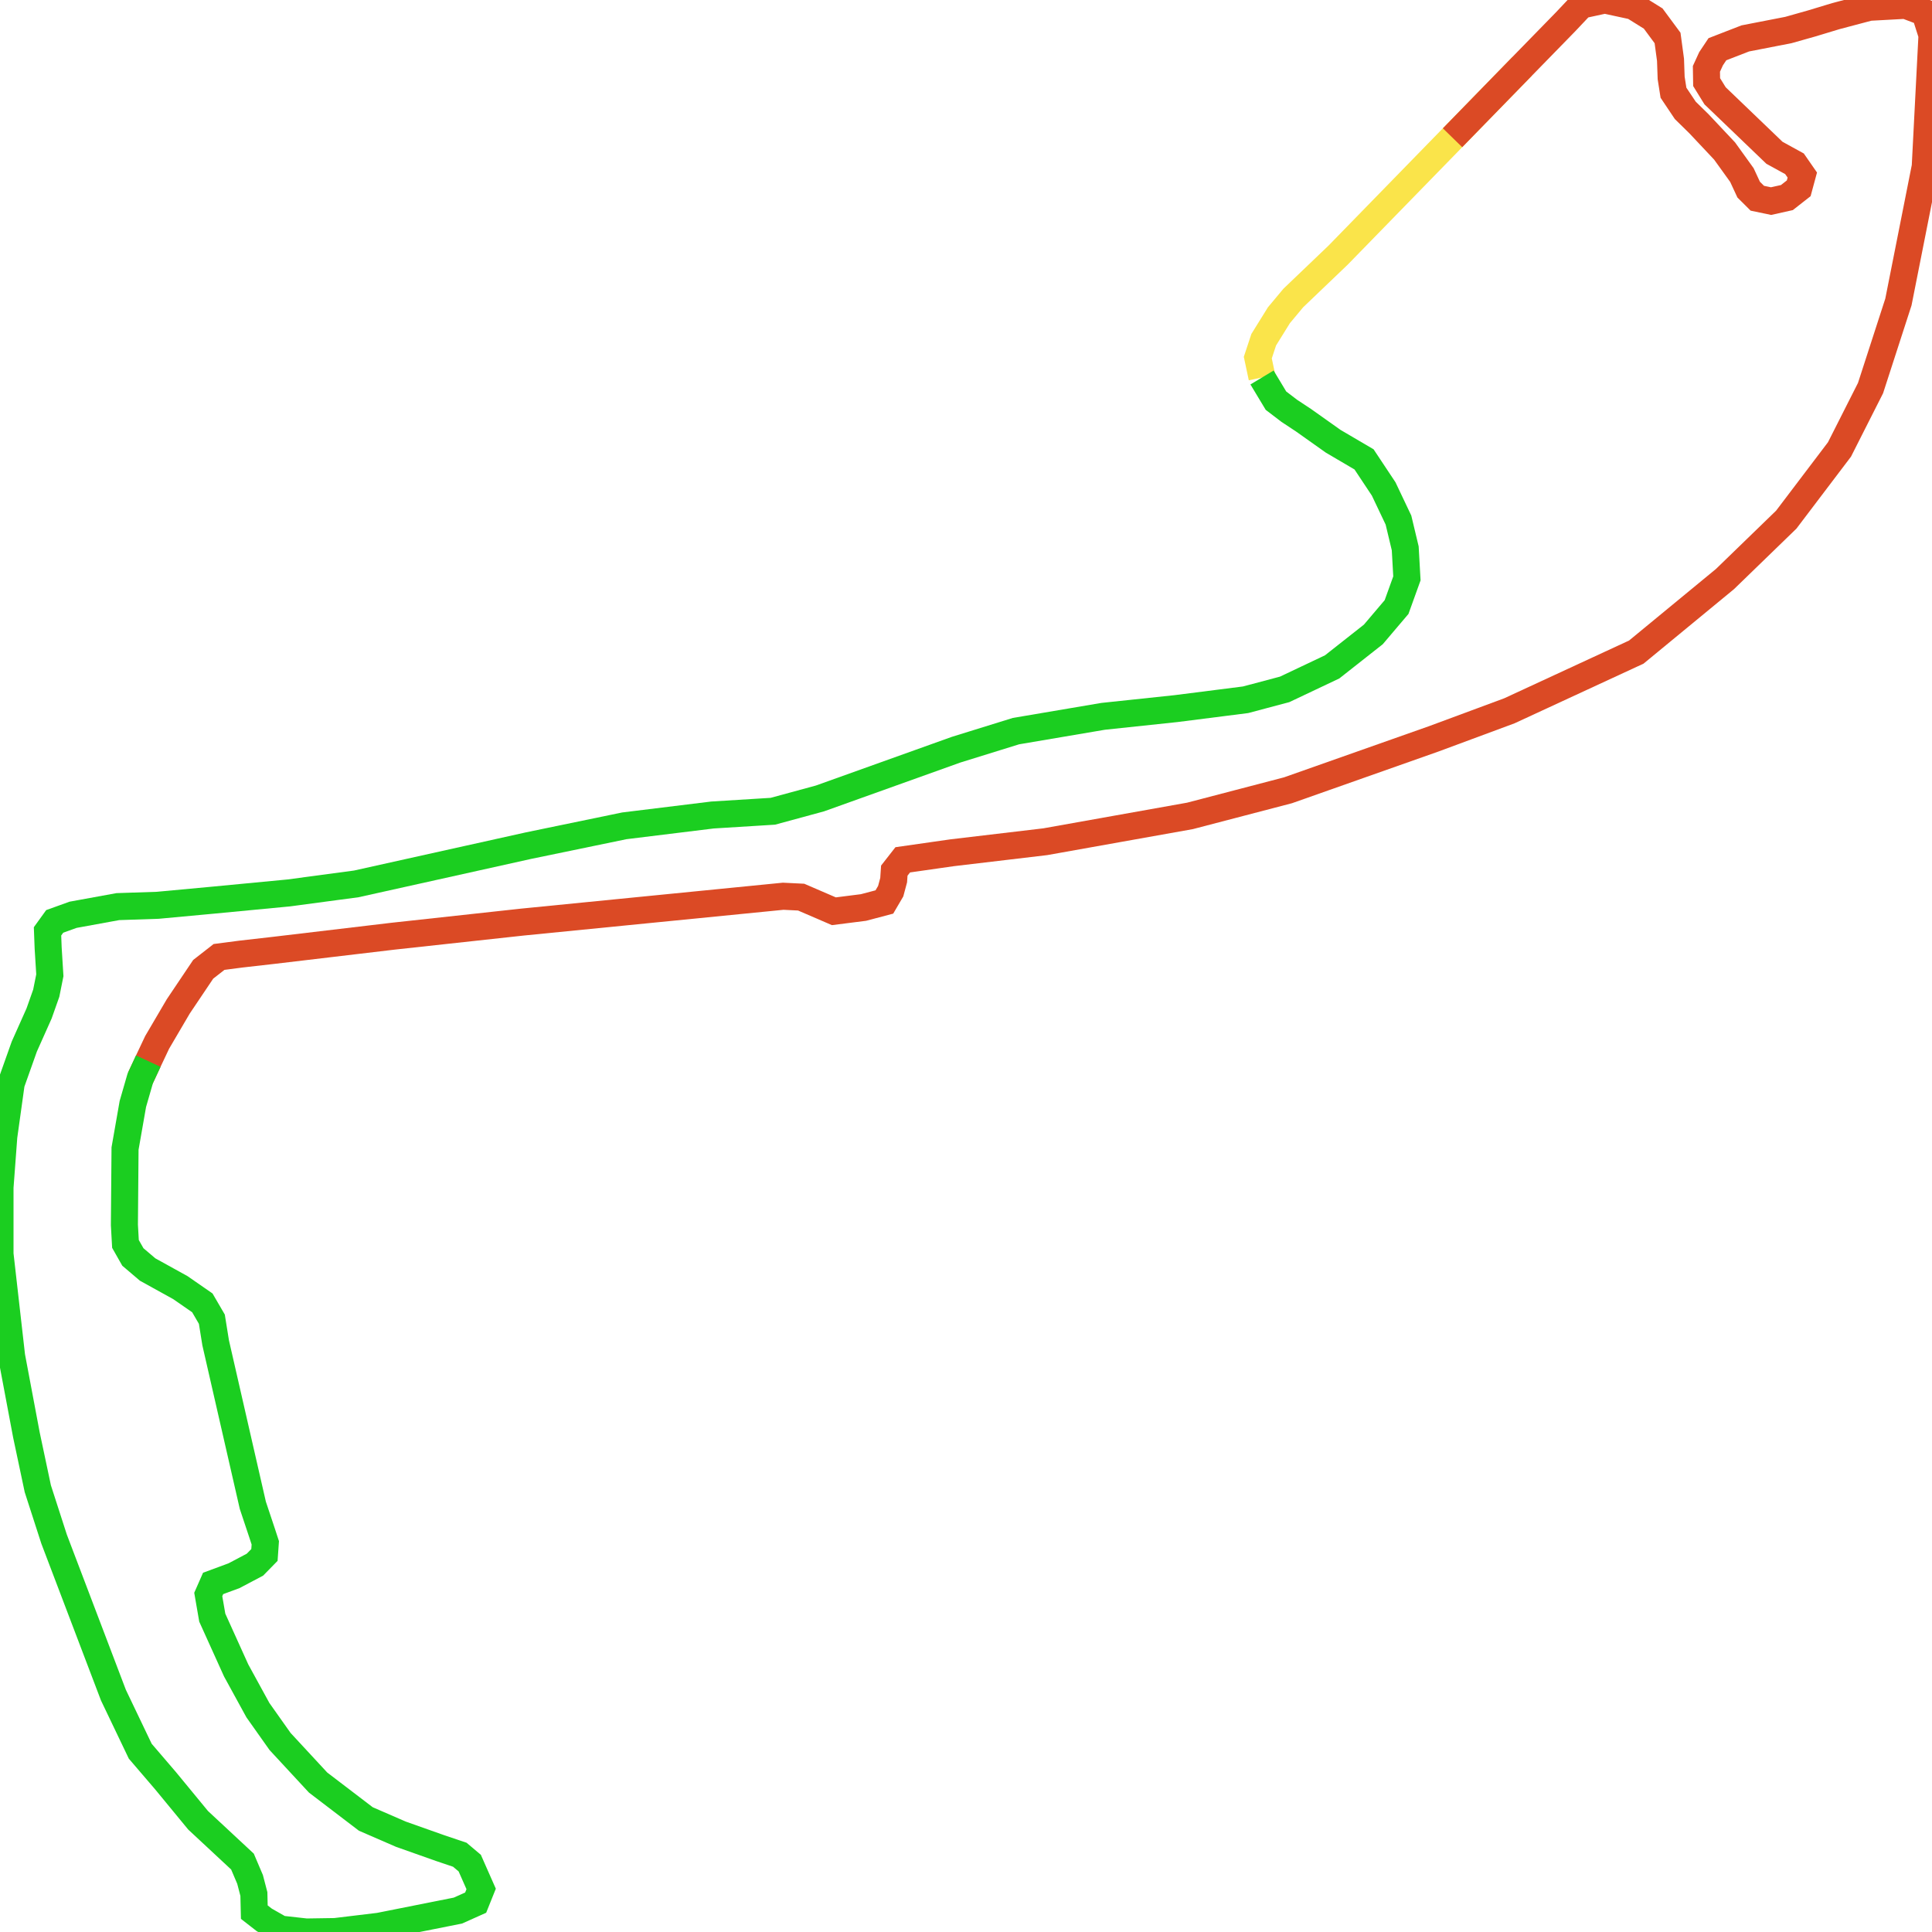
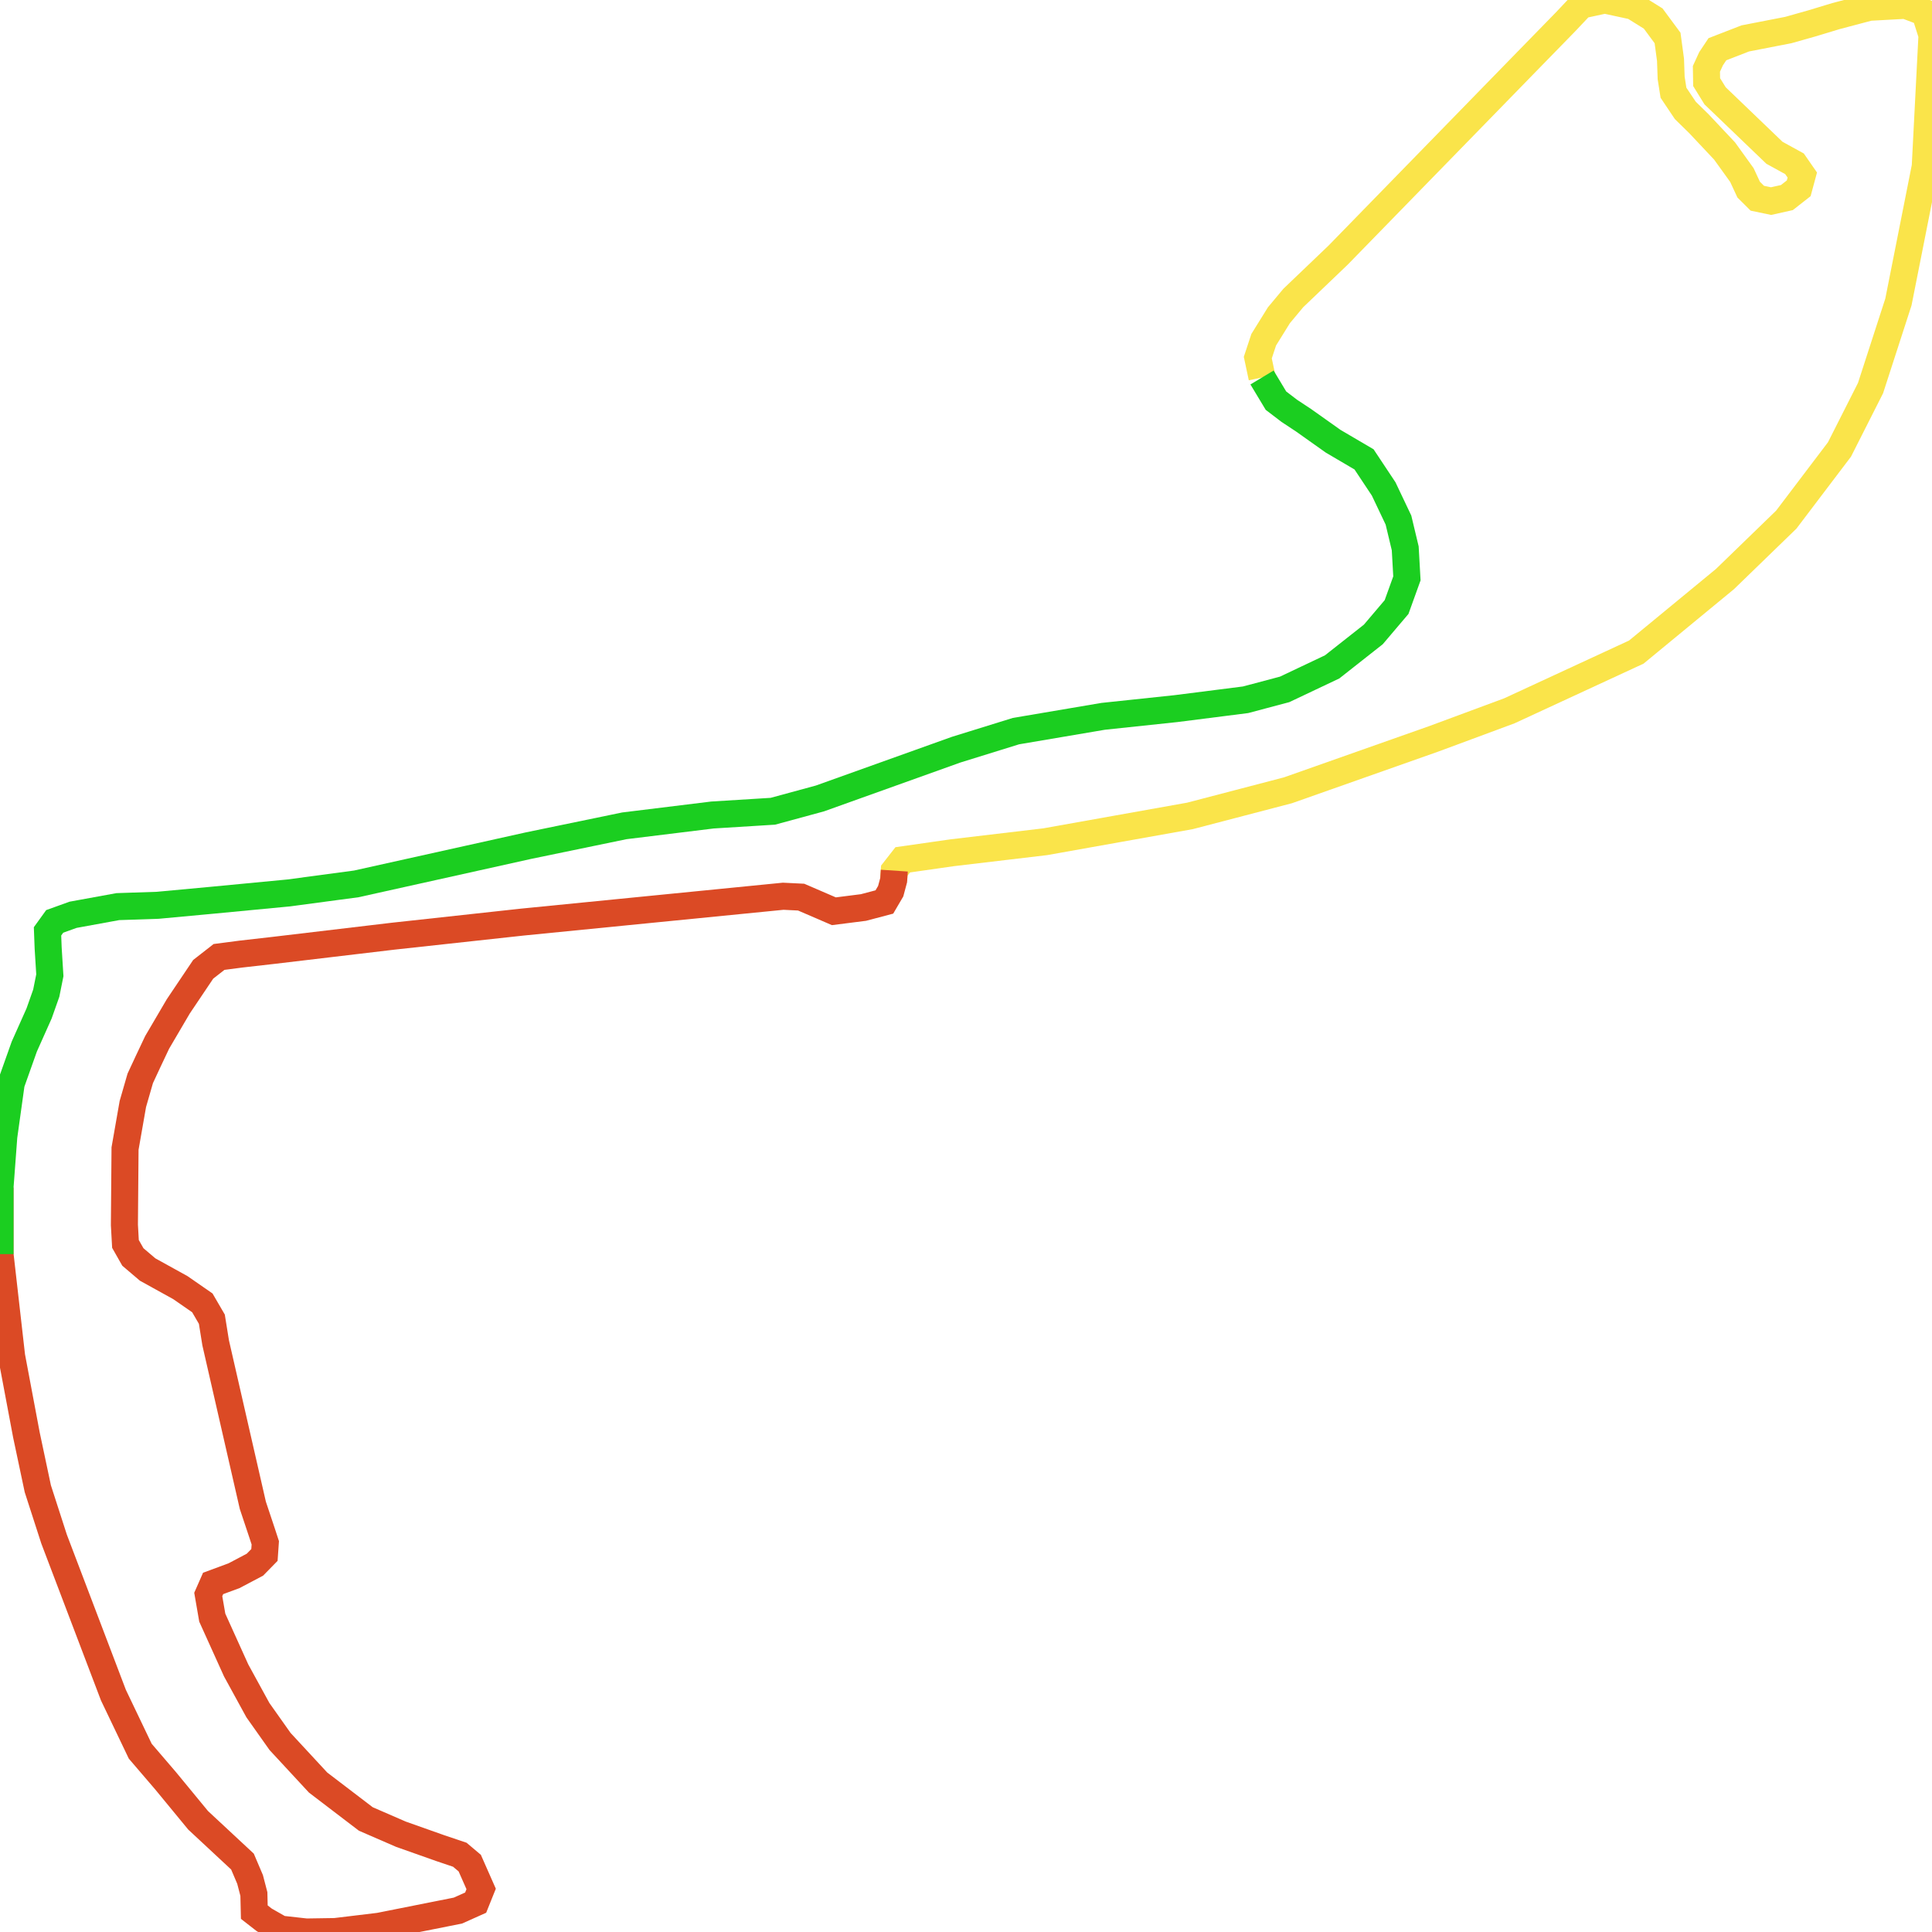
<svg xmlns="http://www.w3.org/2000/svg" width="500" height="500">
-   <path d="M326.61,97.692 L325.517,92.55 L327.047,87.923 L330.983,81.581 L334.7,77.125 L346.288,66.042 L375.916,35.649 L393.9,17.196" fill="none" stroke-width="7" stroke="#fae44a" />
-   <path d="M375.916,35.649 L393.9,17.196 L405.16,5.656 L409.26,1.314 L415.327,0.0 L422.707,1.6 L427.845,4.799 L431.562,9.826 L432.328,15.482 L432.492,20.167 L433.093,23.995 L436.154,28.565 L439.707,32.05 L446.321,39.077 L450.804,45.304 L452.553,49.074 L454.794,51.303 L458.347,52.045 L462.447,51.131 L465.508,48.732 L466.437,45.304 L464.415,42.39 L459.222,39.534 L443.861,24.794 L441.675,21.252 L441.62,17.824 L442.823,15.197 L444.463,12.74 L451.678,9.941 L462.829,7.77 L468.897,6.056 L475.128,4.17 L483.765,1.885 L493.167,1.371 L498.141,3.256 L500.0,9.084 L498.251,43.133 L491.309,78.154 L484.093,100.434 L476.058,116.316 L462.283,134.484 L446.431,149.851 L423.472,168.761 L390.62,183.958 L371.051,191.213 L333.333,204.525 L307.97,211.152 L270.526,217.836 L246.42,220.692 L233.629,222.521 L231.442,225.32 L231.278,227.777 L230.513,230.633 L228.873,233.432 L223.461,234.861 L215.808,235.832 L207.336,232.176 L202.689,231.947 L135.236,238.631 L101.727,242.287 L70.898,245.944 L62.37,246.915 L56.685,247.658 L52.586,250.857 L46.135,260.455 L40.669,269.767 L38.373,274.623 L36.296,279.079" fill="none" stroke-width="7" stroke="#db4a25" />
-   <path d="M38.373,274.623 L36.296,279.079 L34.383,285.706 L32.36,297.246 L32.196,317.013 L32.47,321.926 L34.383,325.297 L38.209,328.553 L46.682,333.238 L52.367,337.18 L54.827,341.408 L55.811,347.521 L65.431,389.568 L67.891,396.938 L68.656,399.28 L68.438,402.422 L65.978,404.936 L60.566,407.793 L55.155,409.792 L53.897,412.649 L54.936,418.647 L61.113,432.301 L66.743,442.585 L72.483,450.697 L82.322,461.323 L94.676,470.75 L103.75,474.691 L113.917,478.291 L119.001,480.005 L121.57,482.176 L124.522,488.86 L123.1,492.402 L118.509,494.458 L98.12,498.515 L86.75,499.886 L79.261,500.0 L72.592,499.257 L68.383,496.858 L65.814,494.858 L65.705,490.174 L64.721,486.403 L62.753,481.776 L51.274,471.092 L42.856,460.866 L36.296,453.211 L29.354,438.7 L13.994,398.309 L9.785,385.283 L6.833,371.344 L3.006,351.005 L0.0,324.554 L0.0,307.301 L0.984,294.104 L2.897,280.393 L6.286,270.852 L10.113,262.283 L11.971,257.027 L12.9,252.399 L12.463,245.372 L12.299,241.031 L14.158,238.46 L18.913,236.746 L30.502,234.632 L40.833,234.289 L54.991,232.975 L74.724,231.09 L92.216,228.748 L136.711,218.864 L161.583,213.723 L184.377,210.923 L200.011,209.952 L212.201,206.638 L247.458,194.013 L262.928,189.214 L285.503,185.386 L304.362,183.387 L322.346,181.101 L332.459,178.416 L344.758,172.589 L355.417,164.191 L361.43,157.107 L364.108,149.68 L363.671,141.91 L361.922,134.598 L358.096,126.543 L353.012,118.887 L345.031,114.202 L337.378,108.775 L333.661,106.319 L330.218,103.691 L326.61,97.692" fill="none" stroke-width="7" stroke="#1bce20" />
+   <path d="M326.61,97.692 L325.517,92.55 L327.047,87.923 L330.983,81.581 L334.7,77.125 L346.288,66.042 L375.916,35.649 L393.9,17.196 L405.16,5.656 L409.26,1.314 L415.327,0.0 L422.707,1.6 L427.845,4.799 L431.562,9.826 L432.328,15.482 L432.492,20.167 L433.093,23.995 L436.154,28.565 L439.707,32.05 L446.321,39.077 L450.804,45.304 L452.553,49.074 L454.794,51.303 L458.347,52.045 L462.447,51.131 L465.508,48.732 L466.437,45.304 L464.415,42.39 L459.222,39.534 L443.861,24.794 L441.675,21.252 L441.62,17.824 L442.823,15.197 L444.463,12.74 L451.678,9.941 L462.829,7.77 L468.897,6.056 L475.128,4.17 L483.765,1.885 L493.167,1.371 L498.141,3.256 L500.0,9.084 L498.251,43.133 L491.309,78.154 L484.093,100.434 L476.058,116.316 L462.283,134.484 L446.431,149.851 L423.472,168.761 L390.62,183.958 L371.051,191.213 L333.333,204.525 L307.97,211.152 L270.526,217.836 L246.42,220.692 L233.629,222.521 L231.442,225.32 L231.278,227.777" fill="none" stroke-width="7" stroke="#fae44a" />
+   <path d="M231.442,225.32 L231.278,227.777 L230.513,230.633 L228.873,233.432 L223.461,234.861 L215.808,235.832 L207.336,232.176 L202.689,231.947 L135.236,238.631 L101.727,242.287 L70.898,245.944 L62.37,246.915 L56.685,247.658 L52.586,250.857 L46.135,260.455 L40.669,269.767 L38.373,274.623 L36.296,279.079 L34.383,285.706 L32.36,297.246 L32.196,317.013 L32.47,321.926 L34.383,325.297 L38.209,328.553 L46.682,333.238 L52.367,337.18 L54.827,341.408 L55.811,347.521 L65.431,389.568 L67.891,396.938 L68.656,399.28 L68.438,402.422 L65.978,404.936 L60.566,407.793 L55.155,409.792 L53.897,412.649 L54.936,418.647 L61.113,432.301 L66.743,442.585 L72.483,450.697 L82.322,461.323 L94.676,470.75 L103.75,474.691 L113.917,478.291 L119.001,480.005 L121.57,482.176 L124.522,488.86 L123.1,492.402 L118.509,494.458 L98.12,498.515 L86.75,499.886 L79.261,500.0 L72.592,499.257 L68.383,496.858 L65.814,494.858 L65.705,490.174 L64.721,486.403 L62.753,481.776 L51.274,471.092 L42.856,460.866 L36.296,453.211 L29.354,438.7 L13.994,398.309 L9.785,385.283 L6.833,371.344 L3.006,351.005 L0.0,324.554 L0.0,307.301" fill="none" stroke-width="7" stroke="#db4a25" />
+   <path d="M0.0,324.554 L0.0,307.301 L0.984,294.104 L2.897,280.393 L6.286,270.852 L10.113,262.283 L11.971,257.027 L12.9,252.399 L12.463,245.372 L12.299,241.031 L14.158,238.46 L18.913,236.746 L30.502,234.632 L40.833,234.289 L54.991,232.975 L74.724,231.09 L92.216,228.748 L136.711,218.864 L161.583,213.723 L184.377,210.923 L200.011,209.952 L212.201,206.638 L247.458,194.013 L262.928,189.214 L285.503,185.386 L304.362,183.387 L322.346,181.101 L332.459,178.416 L344.758,172.589 L355.417,164.191 L361.43,157.107 L364.108,149.68 L363.671,141.91 L361.922,134.598 L358.096,126.543 L353.012,118.887 L345.031,114.202 L337.378,108.775 L333.661,106.319 L330.218,103.691 L326.61,97.692" fill="none" stroke-width="7" stroke="#1bce20" />
</svg>
